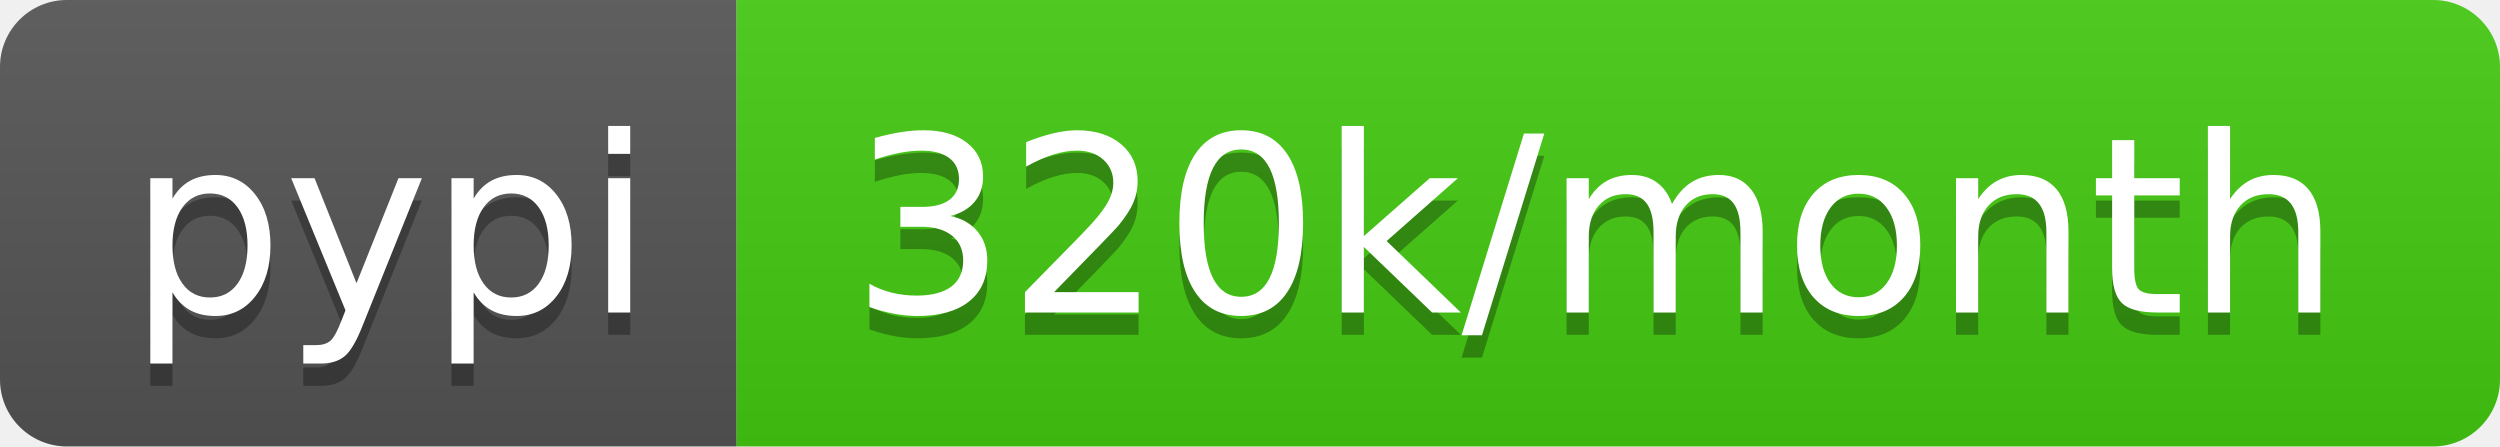
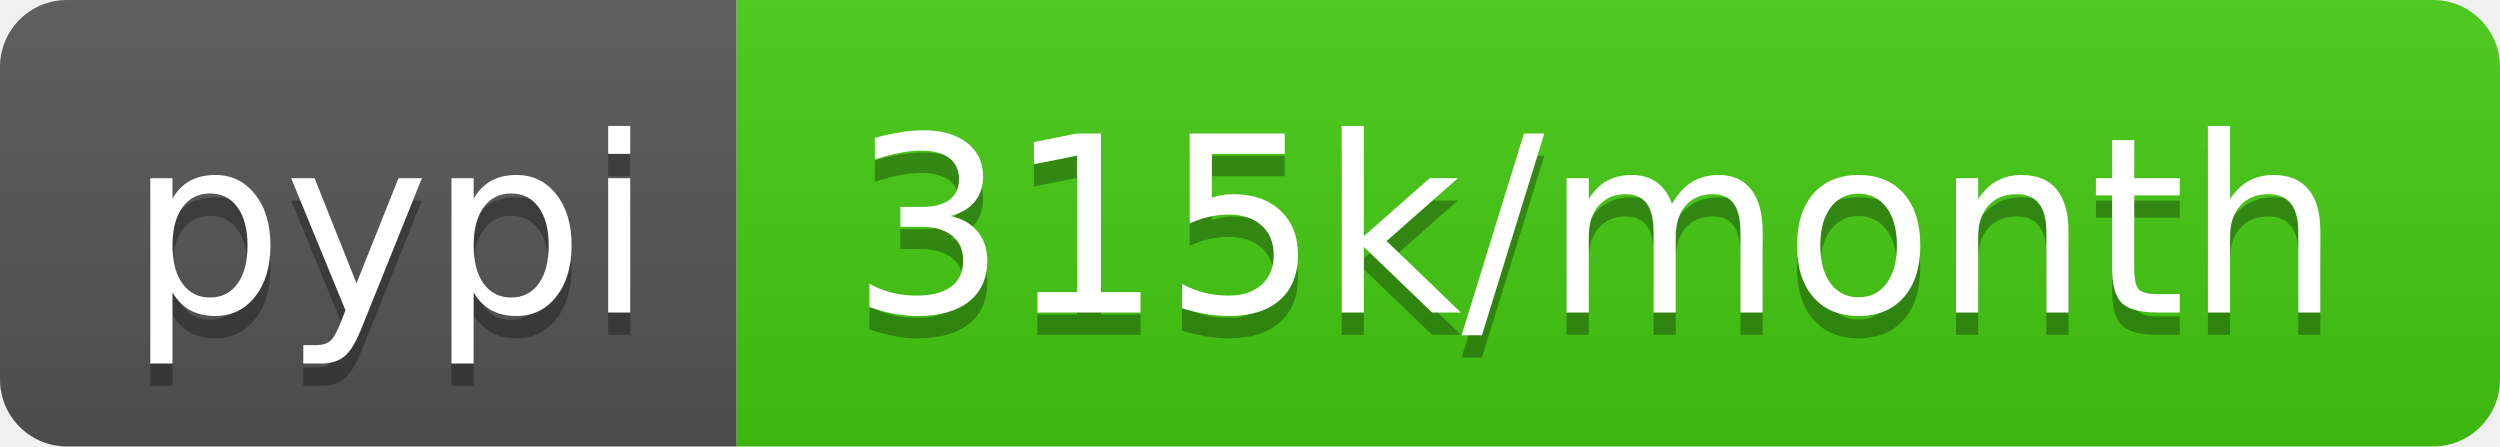
- <svg xmlns="http://www.w3.org/2000/svg" width="112" height="20" role="img" aria-label="pypi: 320k/month">
+ <svg xmlns="http://www.w3.org/2000/svg" width="112" height="20" role="img" aria-label="pypi: 315k/month">
  <linearGradient id="s" x2="0" y2="100%">
    <stop offset="0" stop-color="#bbb" stop-opacity=".1" />
    <stop offset="1" stop-opacity=".1" />
  </linearGradient>
  <clipPath id="r">
    <rect width="112" height="20" rx="3" fill="#fff" />
  </clipPath>
  <g clip-path="url(#r)">
    <rect width="33" height="20" fill="#555" />
    <rect x="33" width="79" height="20" fill="#4c1" />
    <rect width="112" height="20" fill="url(#s)" />
  </g>
  <g fill="#fff" text-anchor="middle" font-family="Verdana,Geneva,DejaVu Sans,sans-serif" text-rendering="geometricPrecision" font-size="110">
    <text aria-hidden="true" x="175" y="150" fill="#010101" fill-opacity=".3" transform="scale(.1)" textLength="230">pypi</text>
    <text x="175" y="140" transform="scale(.1)" fill="#fff" textLength="230">pypi</text>
-     <text aria-hidden="true" x="715" y="150" fill="#010101" fill-opacity=".3" transform="scale(.1)" textLength="690">320k/month</text>
-     <text x="715" y="140" transform="scale(.1)" fill="#fff" textLength="690">320k/month</text>
+     <text aria-hidden="true" x="715" y="150" fill="#010101" fill-opacity=".3" transform="scale(.1)" textLength="690">315k/month</text>
+     <text x="715" y="140" transform="scale(.1)" fill="#fff" textLength="690">315k/month</text>
  </g>
</svg>
